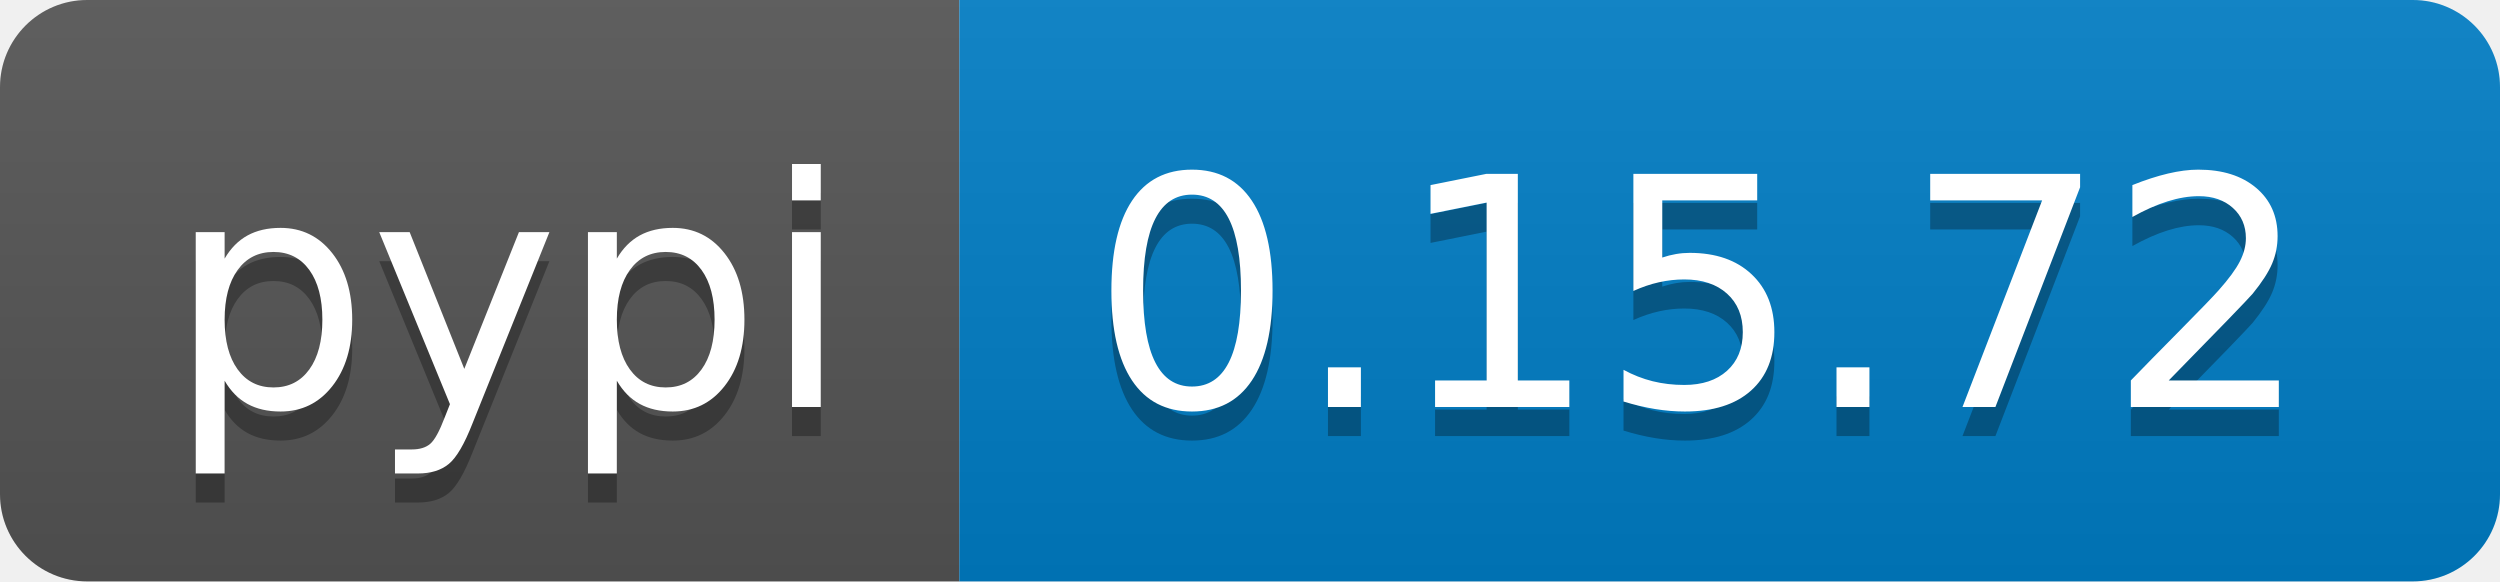
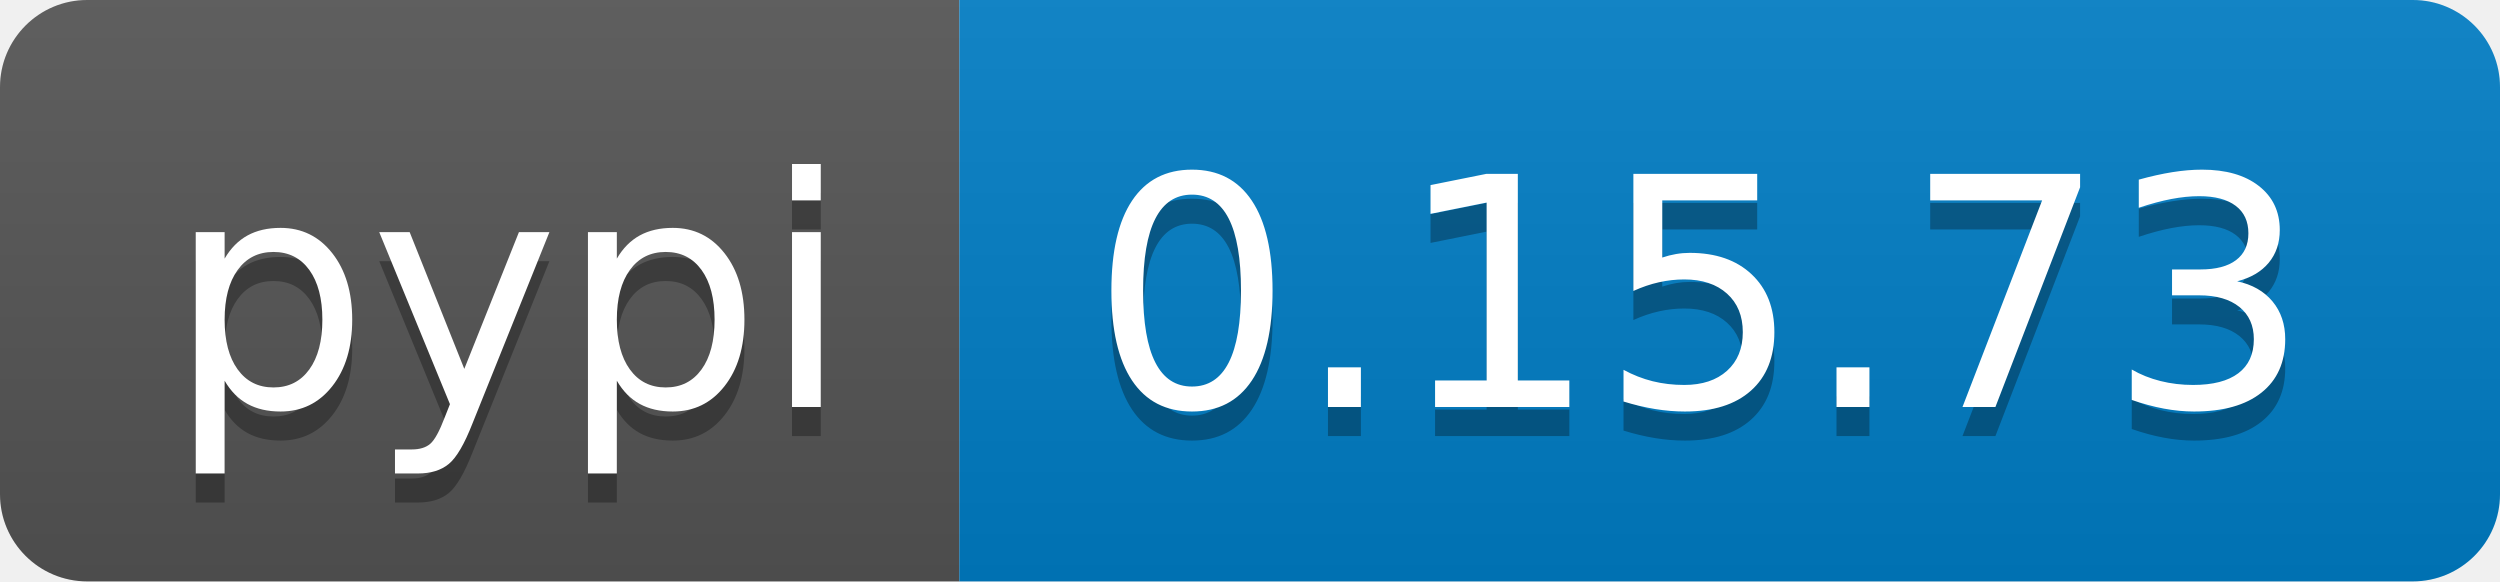
<svg xmlns="http://www.w3.org/2000/svg" width="86" height="20">
  <linearGradient id="b" x2="0" y2="100%">
    <stop offset="0" stop-color="#bbb" stop-opacity=".1" />
    <stop offset="1" stop-opacity=".1" />
  </linearGradient>
  <clipPath id="a">
    <rect width="86" height="20" rx="3" fill="#fff" />
  </clipPath>
  <g clip-path="url(#a)">
    <path fill="#555" d="M0 0h33v20H0z" />
    <path fill="#007ec6" d="M33 0h53v20H33z" />
    <path fill="url(#b)" d="M0 0h86v20H0z" />
  </g>
  <g fill="#fff" text-anchor="middle" font-family="DejaVu Sans,Verdana,Geneva,sans-serif" font-size="110">
    <text x="175" y="150" fill="#010101" fill-opacity=".3" transform="scale(.1)" textLength="230">pypi</text>
    <text x="175" y="140" transform="scale(.1)" textLength="230">pypi</text>
-     <text x="585" y="150" fill="#010101" fill-opacity=".3" transform="scale(.1)" textLength="430">0.15.72</text>
-     <text x="585" y="140" transform="scale(.1)" textLength="430">0.15.72</text>
+     <text x="585" y="150" fill="#010101" fill-opacity=".3" transform="scale(.1)" textLength="430">0.15.73</text>
+     <text x="585" y="140" transform="scale(.1)" textLength="430">0.15.73</text>
  </g>
</svg>
